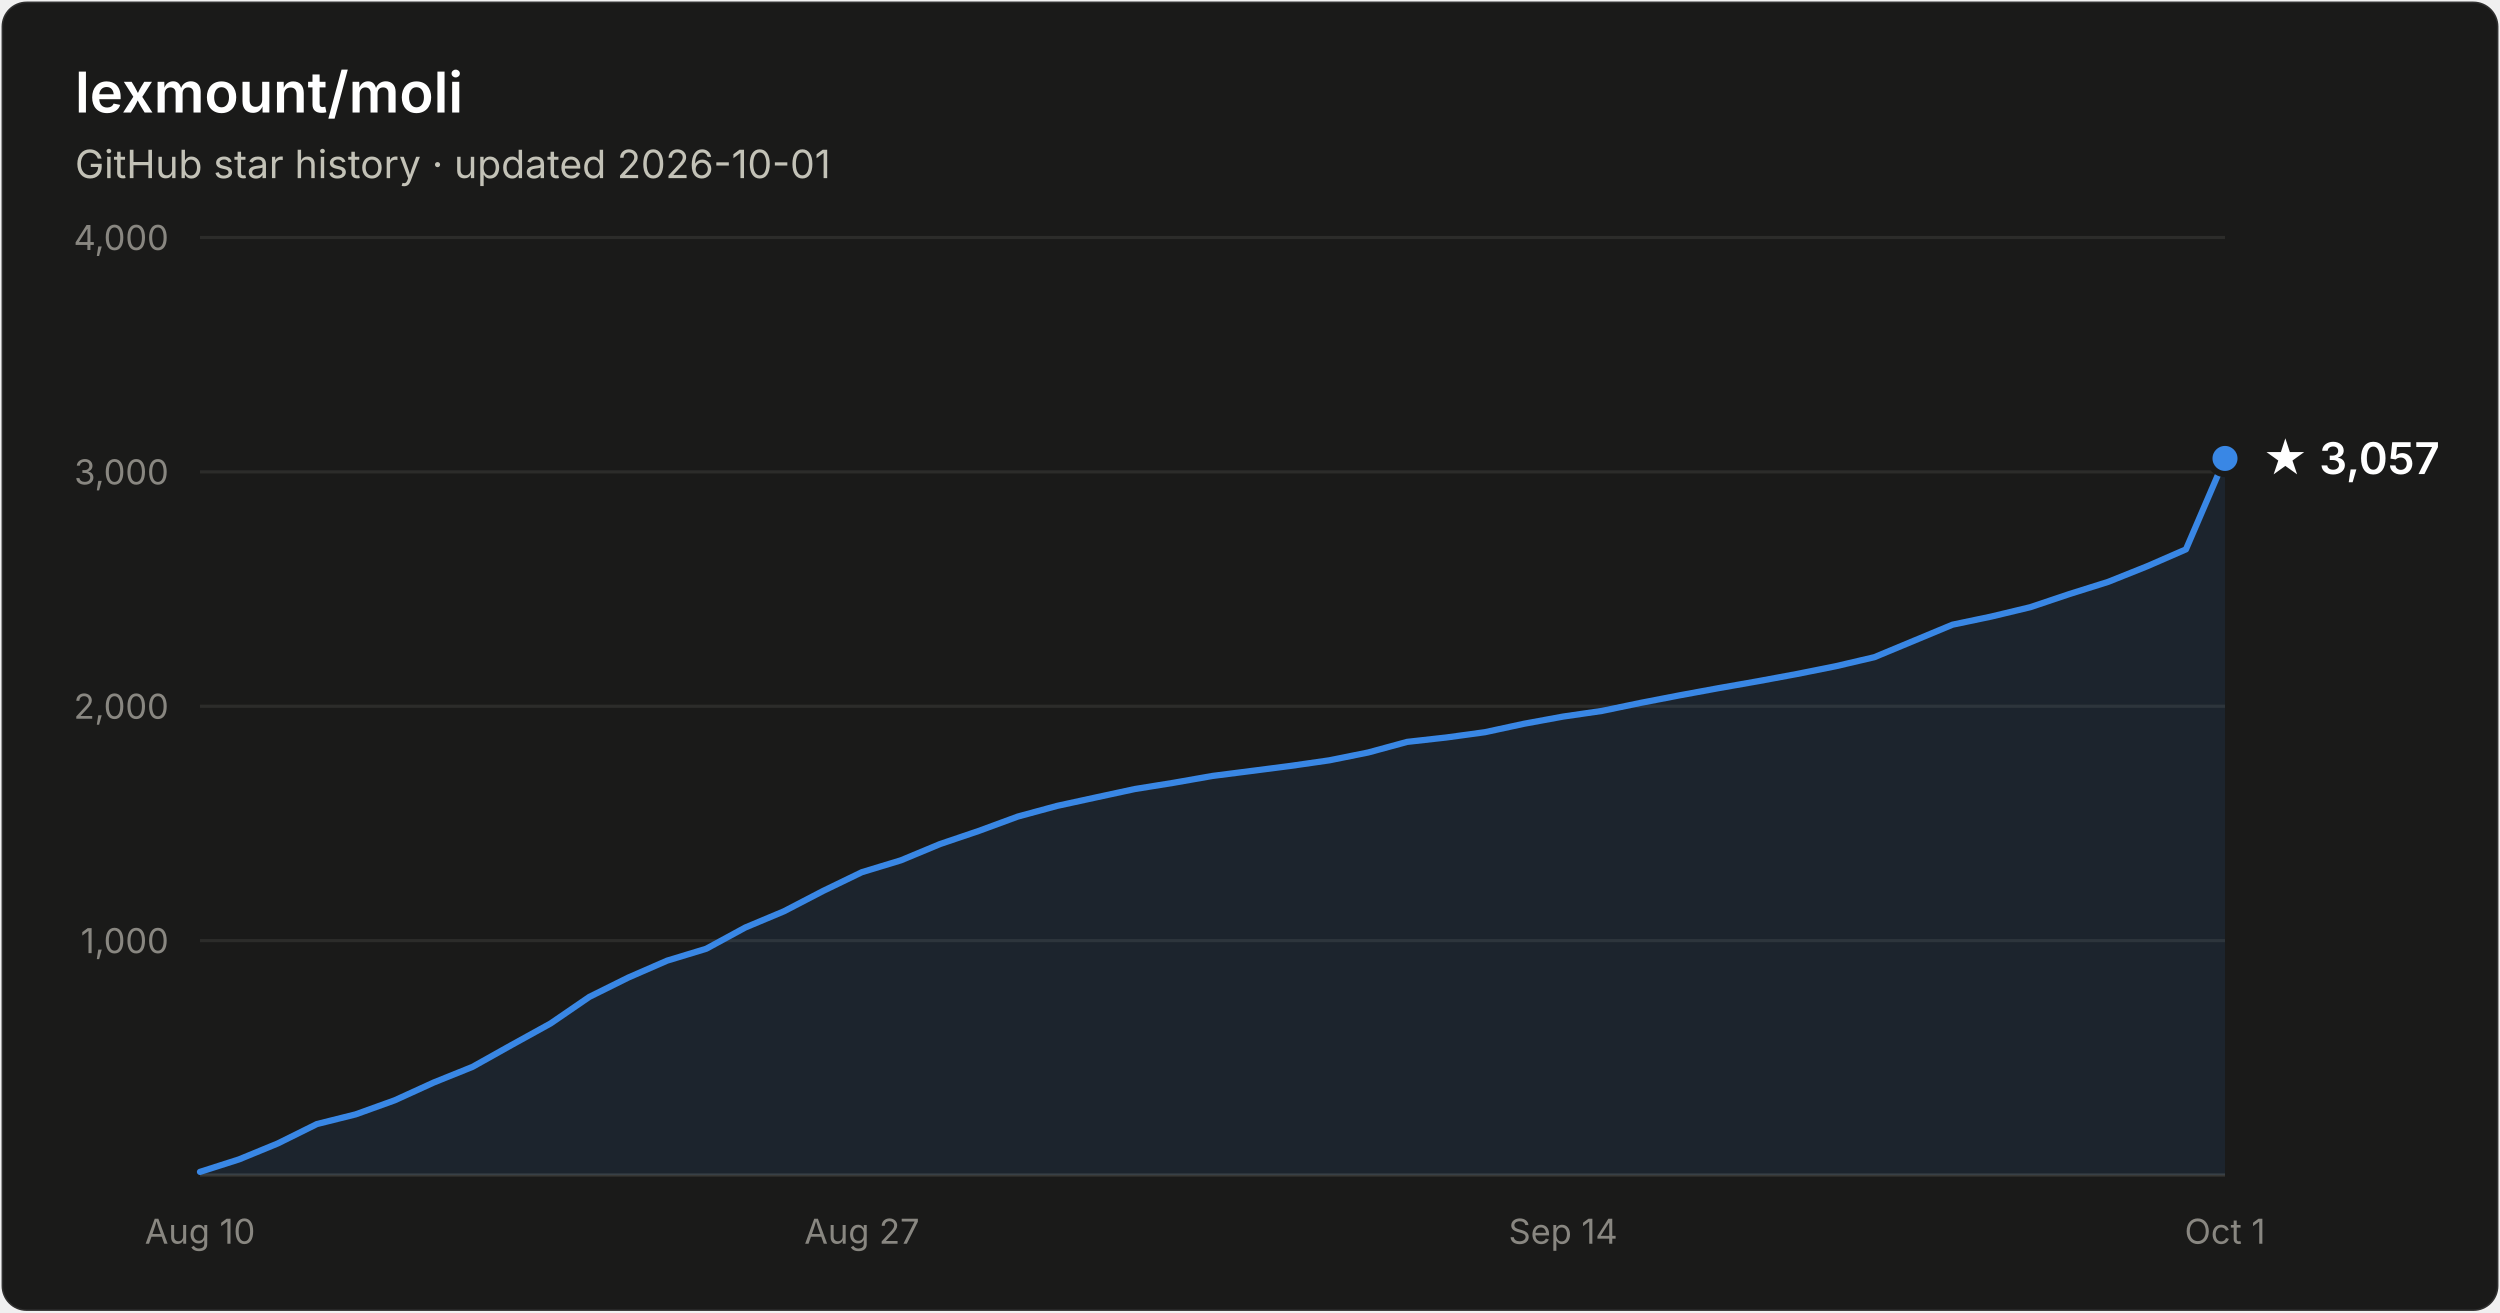
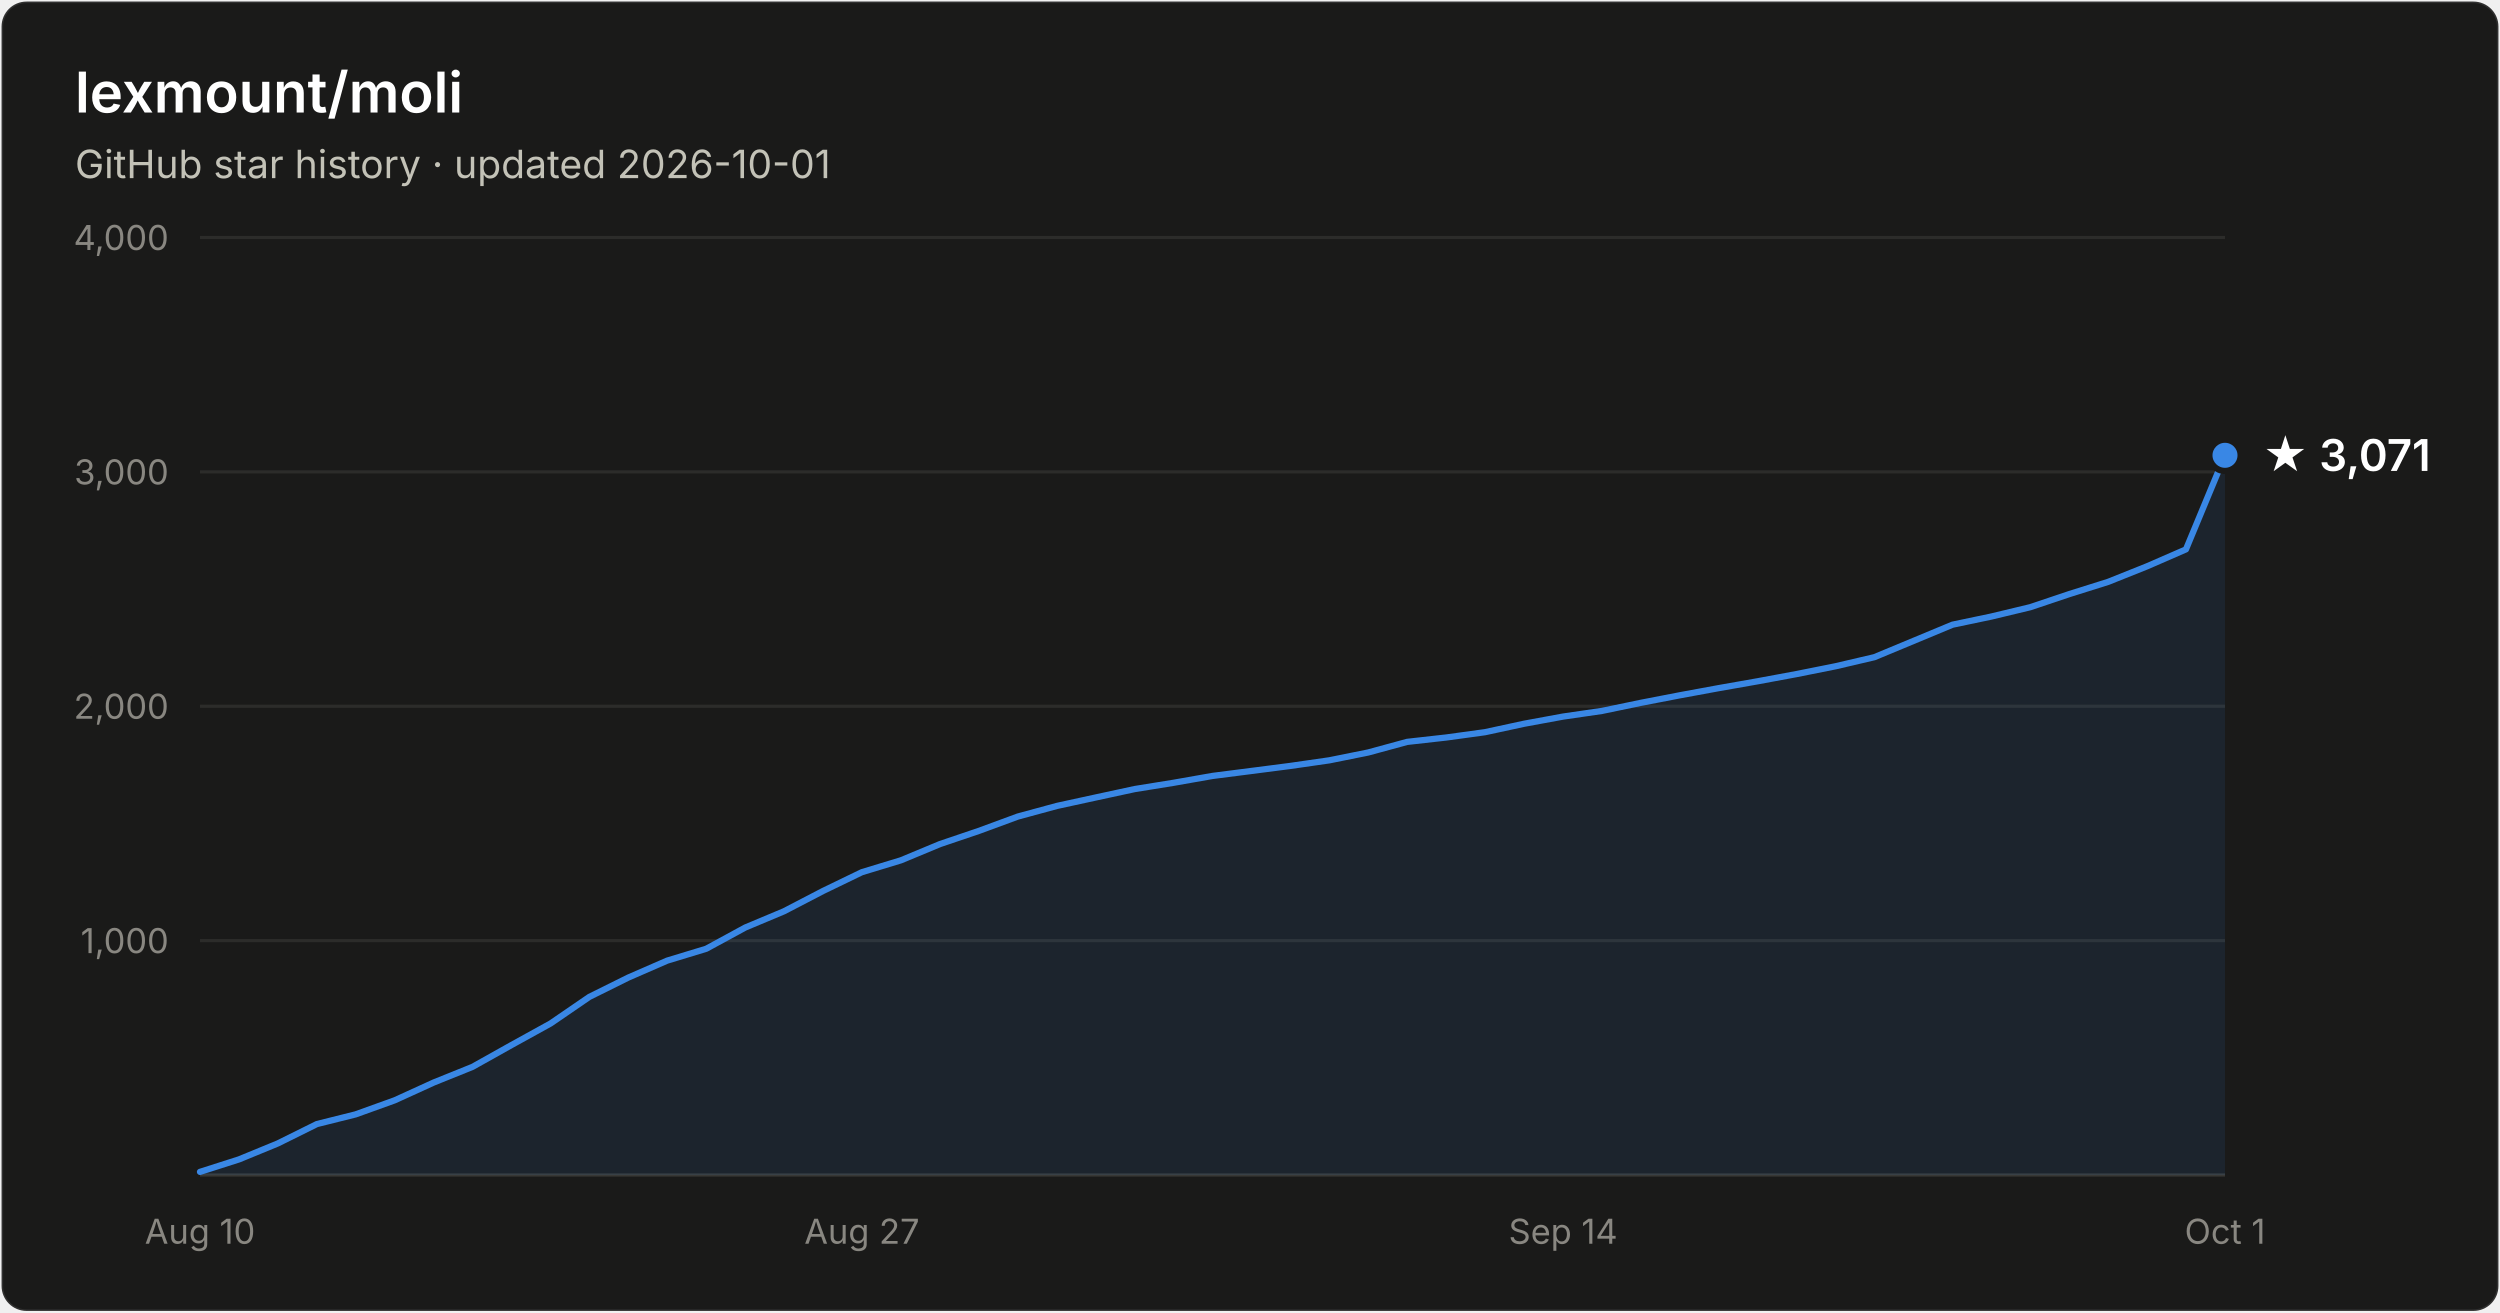
- <svg xmlns="http://www.w3.org/2000/svg" width="800" height="420" viewBox="0 0 800 420" font-family="system-ui, -apple-system, Segoe UI, sans-serif" role="img" aria-label="Star history of lexmount/moli: 3,057 stars as of 2026-10-01">
+ <svg xmlns="http://www.w3.org/2000/svg" width="800" height="420" viewBox="0 0 800 420" font-family="system-ui, -apple-system, Segoe UI, sans-serif" role="img" aria-label="Star history of lexmount/moli: 3,071 stars as of 2026-10-01">
  <rect x="0.5" y="0.5" width="799" height="419" rx="8" fill="#1a1a19" stroke="rgba(255,255,255,0.10)" />
  <text x="24" y="36" fill="#ffffff" font-size="18" font-weight="600">lexmount/moli</text>
  <text x="24" y="57" fill="#c3c2b7" font-size="12.5">GitHub star history · updated 2026-10-01</text>
  <line x1="64" y1="301.0" x2="712" y2="301.0" stroke="#2c2c2a" stroke-width="1" />
  <text x="54" y="305.0" text-anchor="end" fill="#898781" font-size="11" style="font-variant-numeric:tabular-nums">1,000</text>
  <line x1="64" y1="226.0" x2="712" y2="226.0" stroke="#2c2c2a" stroke-width="1" />
  <text x="54" y="230.0" text-anchor="end" fill="#898781" font-size="11" style="font-variant-numeric:tabular-nums">2,000</text>
  <line x1="64" y1="151.0" x2="712" y2="151.0" stroke="#2c2c2a" stroke-width="1" />
  <text x="54" y="155.0" text-anchor="end" fill="#898781" font-size="11" style="font-variant-numeric:tabular-nums">3,000</text>
  <line x1="64" y1="76.0" x2="712" y2="76.0" stroke="#2c2c2a" stroke-width="1" />
  <text x="54" y="80.0" text-anchor="end" fill="#898781" font-size="11" style="font-variant-numeric:tabular-nums">4,000</text>
  <line x1="64" y1="376" x2="712" y2="376" stroke="#383835" stroke-width="1" />
  <text x="64.0" y="398" text-anchor="middle" fill="#898781" font-size="11" style="font-variant-numeric:tabular-nums">Aug 10</text>
  <text x="275.8" y="398" text-anchor="middle" fill="#898781" font-size="11" style="font-variant-numeric:tabular-nums">Aug 27</text>
  <text x="500.2" y="398" text-anchor="middle" fill="#898781" font-size="11" style="font-variant-numeric:tabular-nums">Sep 14</text>
  <text x="712.0" y="398" text-anchor="middle" fill="#898781" font-size="11" style="font-variant-numeric:tabular-nums">Oct 1</text>
-   <path d="M64.0 375.0 L76.5 371.0 L88.9 365.9 L101.4 359.7 L113.8 356.6 L126.3 352.1 L138.8 346.4 L151.2 341.4 L163.7 334.4 L176.2 327.5 L188.6 319.0 L201.1 312.8 L213.5 307.4 L226.0 303.6 L238.5 296.8 L250.9 291.6 L263.4 285.1 L275.8 279.1 L288.3 275.3 L300.8 270.1 L313.2 265.9 L325.7 261.3 L338.2 257.9 L350.6 255.2 L363.1 252.5 L375.5 250.5 L388.0 248.3 L400.5 246.7 L412.9 245.1 L425.4 243.3 L437.8 240.8 L450.3 237.4 L462.8 236.0 L475.2 234.3 L487.7 231.6 L500.2 229.3 L512.6 227.5 L525.1 224.9 L537.5 222.5 L550.0 220.2 L562.5 218.0 L574.9 215.7 L587.4 213.2 L599.8 210.3 L612.3 205.1 L624.8 199.9 L637.2 197.3 L649.7 194.3 L662.2 190.1 L674.6 186.2 L687.1 181.2 L699.5 175.8 L712.0 146.7 L712.0 376 L64.0 376 Z" fill="#3987e5" fill-opacity="0.1" />
-   <path d="M64.0 375.0 L76.5 371.0 L88.9 365.9 L101.4 359.7 L113.8 356.6 L126.3 352.1 L138.8 346.4 L151.2 341.4 L163.7 334.4 L176.2 327.5 L188.6 319.0 L201.1 312.8 L213.5 307.4 L226.0 303.6 L238.5 296.8 L250.9 291.6 L263.4 285.1 L275.8 279.1 L288.3 275.3 L300.8 270.1 L313.2 265.9 L325.7 261.3 L338.2 257.9 L350.6 255.2 L363.1 252.5 L375.5 250.5 L388.0 248.3 L400.5 246.7 L412.9 245.1 L425.4 243.3 L437.8 240.8 L450.3 237.4 L462.8 236.0 L475.2 234.3 L487.7 231.6 L500.2 229.3 L512.6 227.5 L525.1 224.9 L537.5 222.5 L550.0 220.2 L562.5 218.0 L574.9 215.7 L587.4 213.2 L599.8 210.3 L612.3 205.1 L624.8 199.9 L637.2 197.3 L649.7 194.3 L662.2 190.1 L674.6 186.2 L687.1 181.2 L699.5 175.8 L712.0 146.7" fill="none" stroke="#3987e5" stroke-width="2" stroke-linejoin="round" stroke-linecap="round" />
-   <circle cx="712.0" cy="146.7" r="5" fill="#3987e5" stroke="#1a1a19" stroke-width="2" />
-   <text x="724.0" y="151.7" fill="#ffffff" font-size="14" font-weight="600">★ 3,057</text>
+   <path d="M64.0 375.0 L76.5 371.0 L88.9 365.9 L101.4 359.7 L113.8 356.6 L126.3 352.1 L138.8 346.4 L151.2 341.4 L163.7 334.4 L176.2 327.5 L188.6 319.0 L201.1 312.8 L213.5 307.4 L226.0 303.6 L238.5 296.8 L250.9 291.6 L263.4 285.1 L275.8 279.1 L288.3 275.3 L300.8 270.1 L313.2 265.9 L325.7 261.3 L338.2 257.9 L350.6 255.2 L363.1 252.5 L375.5 250.5 L388.0 248.3 L400.5 246.7 L412.9 245.1 L425.4 243.3 L437.8 240.8 L450.3 237.4 L462.8 236.0 L475.2 234.3 L487.7 231.6 L500.2 229.3 L512.6 227.5 L525.1 224.9 L537.5 222.5 L550.0 220.2 L562.5 218.0 L574.9 215.7 L587.4 213.2 L599.8 210.3 L612.3 205.1 L624.8 199.9 L637.2 197.3 L649.7 194.3 L662.2 190.1 L674.6 186.2 L687.1 181.2 L699.5 175.8 L712.0 145.7 L712.0 376 L64.0 376 Z" fill="#3987e5" fill-opacity="0.1" />
+   <path d="M64.0 375.0 L76.5 371.0 L88.9 365.9 L101.4 359.7 L113.8 356.6 L126.3 352.1 L138.8 346.4 L151.2 341.4 L163.7 334.4 L176.2 327.5 L188.6 319.0 L201.1 312.8 L213.5 307.4 L226.0 303.6 L238.5 296.8 L250.9 291.6 L263.4 285.1 L275.8 279.1 L288.3 275.3 L300.8 270.1 L313.2 265.9 L325.7 261.3 L338.2 257.9 L350.6 255.2 L363.1 252.5 L375.5 250.5 L388.0 248.3 L400.5 246.7 L412.9 245.1 L425.4 243.3 L437.8 240.8 L450.3 237.4 L462.8 236.0 L475.2 234.3 L487.7 231.6 L500.2 229.3 L512.6 227.5 L525.1 224.9 L537.5 222.5 L550.0 220.2 L562.5 218.0 L574.9 215.7 L587.4 213.2 L599.8 210.3 L612.3 205.1 L624.8 199.9 L637.2 197.3 L649.7 194.3 L662.2 190.1 L674.6 186.2 L687.1 181.2 L699.5 175.8 L712.0 145.7" fill="none" stroke="#3987e5" stroke-width="2" stroke-linejoin="round" stroke-linecap="round" />
+   <circle cx="712.0" cy="145.7" r="5" fill="#3987e5" stroke="#1a1a19" stroke-width="2" />
+   <text x="724.0" y="150.7" fill="#ffffff" font-size="14" font-weight="600">★ 3,071</text>
</svg>
